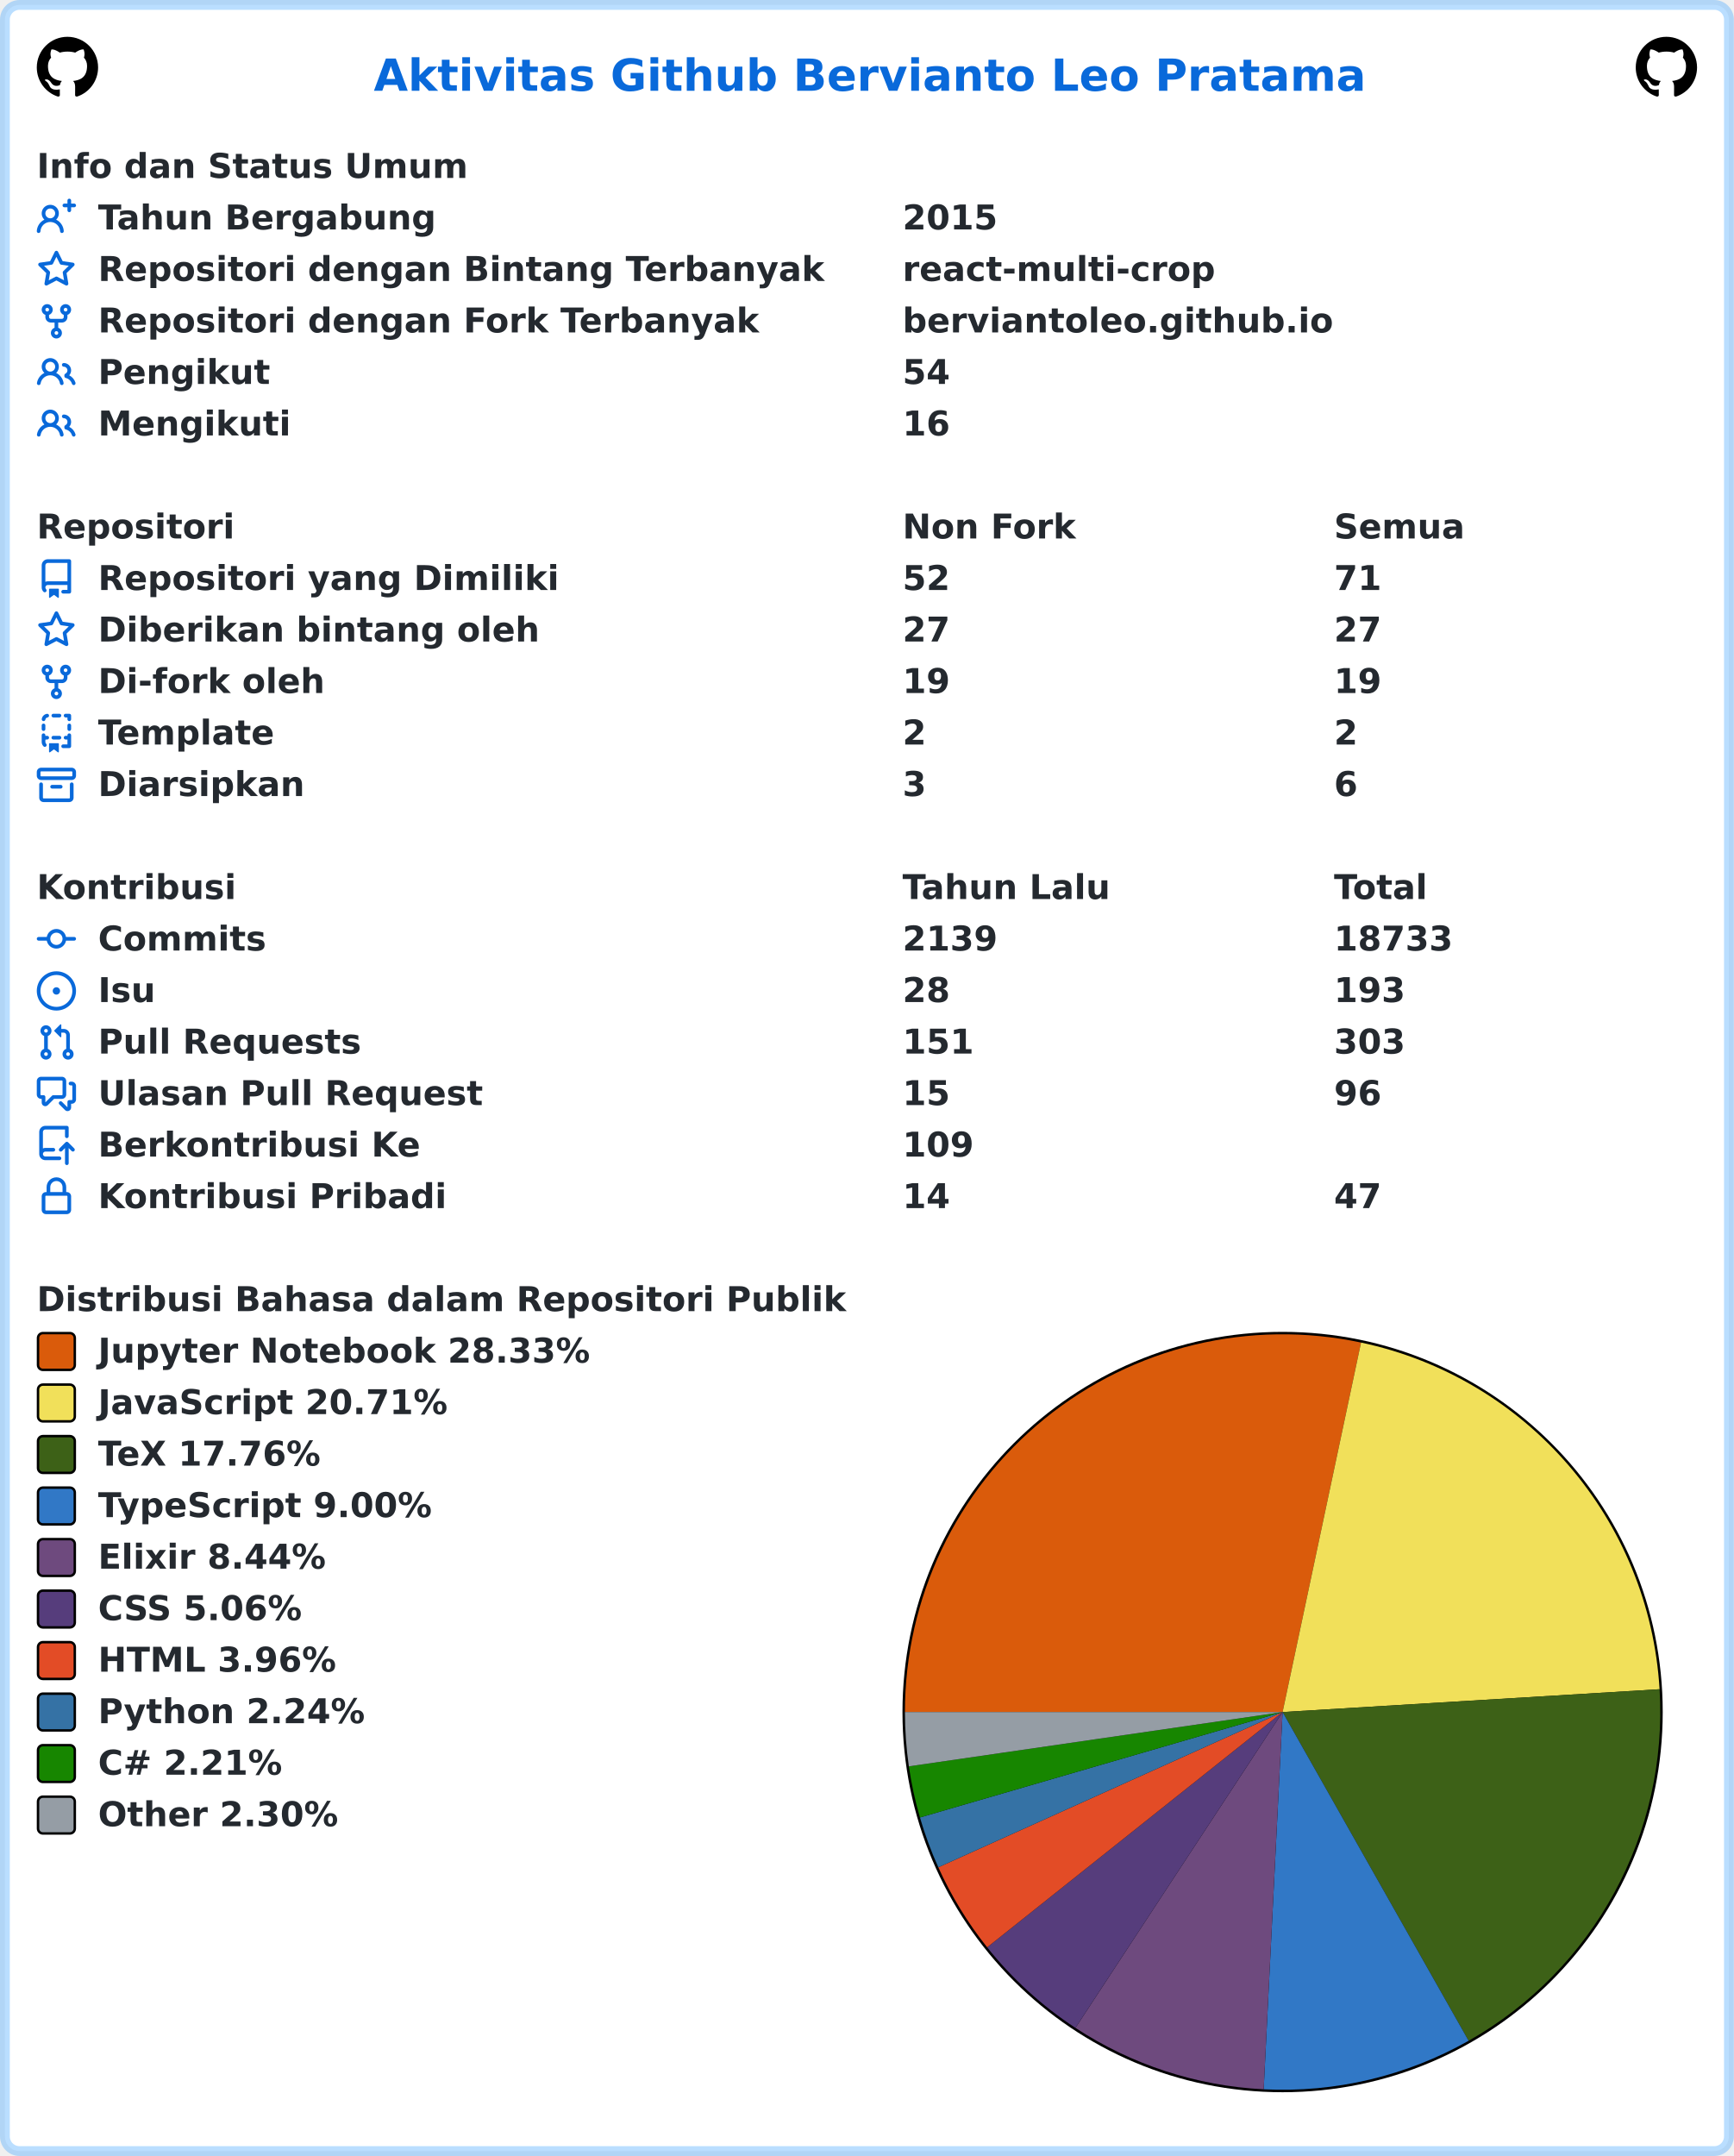
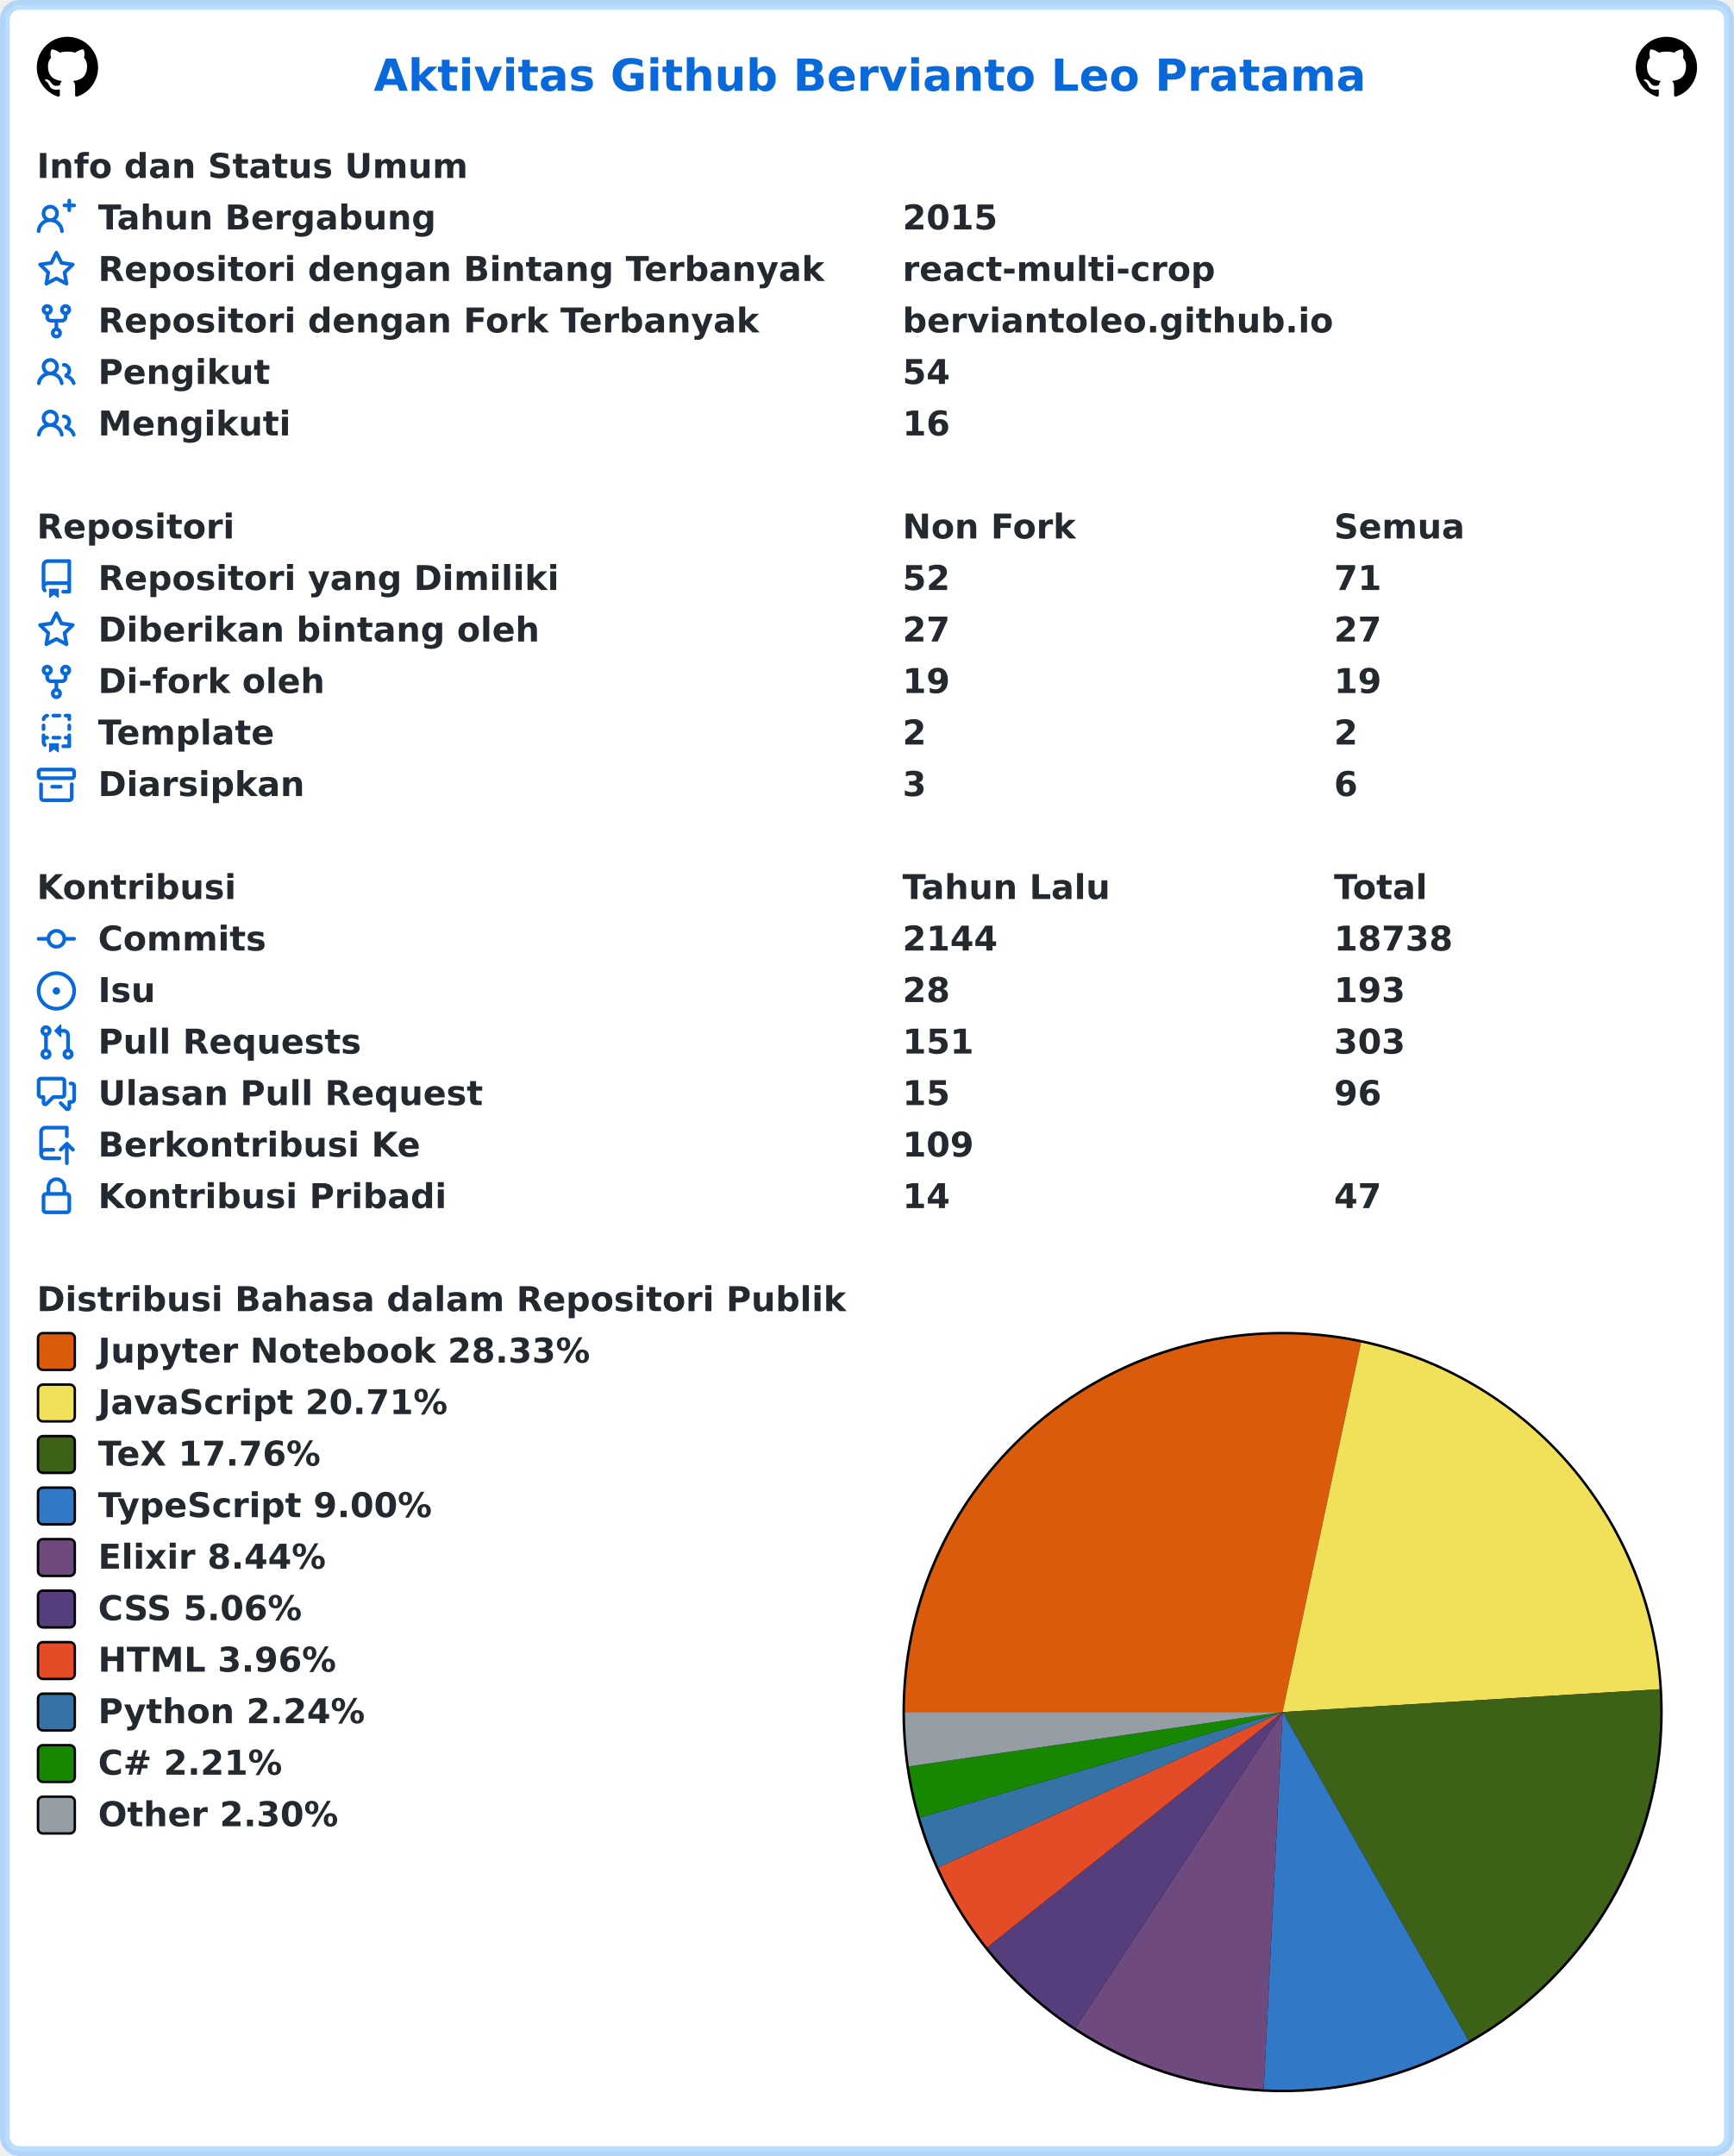
<svg xmlns="http://www.w3.org/2000/svg" width="707" height="879" viewBox="0 0 707 879" lang="id" xml:lang="id">
  <rect x="2" y="2" stroke-width="4" rx="6" width="703" height="875" stroke="rgba(84,174,255,0.4)" fill="#ffffff" />
  <g font-weight="600" font-size="110pt" font-family="Verdana,Geneva,DejaVu Sans,sans-serif" text-rendering="geometricPrecision">
    <text x="1239" y="301" lengthAdjust="spacingAndGlyphs" textLength="3261" transform="scale(0.123)" fill="#0969da">Aktivitas Github Bervianto Leo Pratama</text>
    <svg x="15" y="15" width="25" height="25" viewBox="0 0 16 16">
      <path fill="#000000" fill-rule="evenodd" d="M8 0C3.58 0 0 3.58 0 8c0 3.54 2.29 6.53 5.47 7.59.4.07.55-.17.55-.38 0-.19-.01-.82-.01-1.49-2.01.37-2.53-.49-2.69-.94-.09-.23-.48-.94-.82-1.13-.28-.15-.68-.52-.01-.53.63-.01 1.08.58 1.23.82.72 1.21 1.87.87 2.33.66.07-.52.28-.87.51-1.07-1.78-.2-3.64-.89-3.64-3.95 0-.87.31-1.59.82-2.15-.08-.2-.36-1.02.08-2.12 0 0 .67-.21 2.2.82.64-.18 1.32-.27 2-.27.68 0 1.36.09 2 .27 1.53-1.04 2.2-.82 2.2-.82.44 1.1.16 1.92.08 2.12.51.56.82 1.27.82 2.15 0 3.07-1.87 3.75-3.65 3.95.29.25.54.73.54 1.48 0 1.07-.01 1.93-.01 2.2 0 .21.15.46.55.38A8.013 8.013 0 0016 8c0-4.42-3.58-8-8-8z" />
    </svg>
    <svg x="667" y="15" width="25" height="25" viewBox="0 0 16 16">
      <path fill="#000000" fill-rule="evenodd" d="M8 0C3.58 0 0 3.58 0 8c0 3.54 2.29 6.53 5.47 7.59.4.07.55-.17.55-.38 0-.19-.01-.82-.01-1.49-2.01.37-2.53-.49-2.69-.94-.09-.23-.48-.94-.82-1.13-.28-.15-.68-.52-.01-.53.63-.01 1.08.58 1.23.82.72 1.21 1.87.87 2.33.66.07-.52.28-.87.51-1.07-1.78-.2-3.64-.89-3.64-3.95 0-.87.31-1.59.82-2.15-.08-.2-.36-1.02.08-2.12 0 0 .67-.21 2.2.82.64-.18 1.32-.27 2-.27.68 0 1.36.09 2 .27 1.53-1.04 2.2-.82 2.2-.82.44 1.1.16 1.92.08 2.12.51.56.82 1.27.82 2.15 0 3.07-1.87 3.75-3.65 3.95.29.25.54.73.54 1.48 0 1.07-.01 1.93-.01 2.2 0 .21.15.46.55.38A8.013 8.013 0 0016 8c0-4.42-3.58-8-8-8z" />
    </svg>
    <g transform="translate(0, 60)" fill="#24292f">
      <g transform="translate(15, 0)">
        <g transform="scale(0.095)">
          <text x="0" y="132" textLength="1852" lengthAdjust="spacingAndGlyphs">Info dan Status Umum</text>
        </g>
      </g>
      <g transform="translate(15, 21)">
        <path fill="#0969da" fill-rule="evenodd" d="M13.25 0a.75.75 0 01.75.75V2h1.25a.75.75 0 010 1.5H14v1.25a.75.75 0 01-1.5 0V3.5h-1.25a.75.75 0 010-1.5h1.25V.75a.75.75 0 01.75-.75zM5.5 4a2 2 0 100 4 2 2 0 000-4zm2.4 4.548a3.5 3.5 0 10-4.799 0 5.527 5.527 0 00-3.1 4.66.75.75 0 101.498.085A4.01 4.01 0 015.5 9.5a4.01 4.01 0 014.001 3.793.75.75 0 101.498-.086 5.527 5.527 0 00-3.1-4.659z" />
        <g transform="scale(0.095)">
          <text lengthAdjust="spacingAndGlyphs" textLength="1478" x="263" y="132">Tahun Bergabung</text>
          <text lengthAdjust="spacingAndGlyphs" textLength="420" x="3716" y="132">2015</text>
        </g>
      </g>
      <g transform="translate(15, 42)">
        <path fill="#0969da" fill-rule="evenodd" d="M8 .25a.75.75 0 01.673.418l1.882 3.815 4.21.612a.75.75 0 01.416 1.279l-3.046 2.97.719 4.192a.75.75 0 01-1.088.791L8 12.347l-3.766 1.98a.75.75 0 01-1.088-.79l.72-4.194L.818 6.374a.75.75 0 01.416-1.28l4.21-.611L7.327.668A.75.75 0 018 .25zm0 2.445L6.615 5.5a.75.75 0 01-.564.41l-3.097.45 2.24 2.184a.75.75 0 01.216.664l-.528 3.084 2.769-1.456a.75.75 0 01.698 0l2.77 1.456-.53-3.084a.75.75 0 01.216-.664l2.24-2.183-3.096-.45a.75.75 0 01-.564-.41L8 2.694v.001z" />
        <g transform="scale(0.095)">
          <text lengthAdjust="spacingAndGlyphs" textLength="3126" x="263" y="132">Repositori dengan Bintang Terbanyak</text>
          <text lengthAdjust="spacingAndGlyphs" textLength="1330" x="3716" y="132">react-multi-crop</text>
        </g>
      </g>
      <g transform="translate(15, 63)">
        <path fill="#0969da" fill-rule="evenodd" d="M5 3.25a.75.75 0 11-1.5 0 .75.75 0 011.5 0zm0 2.122a2.25 2.25 0 10-1.5 0v.878A2.25 2.25 0 005.75 8.5h1.5v2.128a2.251 2.251 0 101.5 0V8.5h1.5a2.25 2.25 0 002.25-2.25v-.878a2.25 2.25 0 10-1.5 0v.878a.75.75 0 01-.75.75h-4.5A.75.75 0 015 6.25v-.878zm3.75 7.378a.75.75 0 11-1.5 0 .75.75 0 011.5 0zm3-8.75a.75.75 0 100-1.5.75.75 0 000 1.5z" />
        <g transform="scale(0.095)">
          <text lengthAdjust="spacingAndGlyphs" textLength="2846" x="263" y="132">Repositori dengan Fork Terbanyak</text>
          <text lengthAdjust="spacingAndGlyphs" textLength="1821" x="3716" y="132">berviantoleo.github.io</text>
        </g>
      </g>
      <g transform="translate(15, 84)">
        <path fill="#0969da" fill-rule="evenodd" d="M5.5 3.5a2 2 0 100 4 2 2 0 000-4zM2 5.5a3.5 3.5 0 115.898 2.549 5.507 5.507 0 013.034 4.084.75.75 0 11-1.482.235 4.001 4.001 0 00-7.9 0 .75.75 0 01-1.482-.236A5.507 5.507 0 013.102 8.05 3.49 3.49 0 012 5.5zM11 4a.75.75 0 100 1.5 1.5 1.5 0 01.666 2.844.75.75 0 00-.416.672v.352a.75.75 0 00.574.73c1.2.289 2.162 1.2 2.522 2.372a.75.75 0 101.434-.44 5.01 5.01 0 00-2.56-3.012A3 3 0 0011 4z" />
        <g transform="scale(0.095)">
          <text lengthAdjust="spacingAndGlyphs" textLength="723" x="263" y="132">Pengikut</text>
          <text lengthAdjust="spacingAndGlyphs" textLength="210" x="3716" y="132">54</text>
        </g>
      </g>
      <g transform="translate(15, 105)">
        <path fill="#0969da" fill-rule="evenodd" d="M5.5 3.5a2 2 0 100 4 2 2 0 000-4zM2 5.5a3.5 3.5 0 115.898 2.549 5.507 5.507 0 013.034 4.084.75.75 0 11-1.482.235 4.001 4.001 0 00-7.9 0 .75.75 0 01-1.482-.236A5.507 5.507 0 013.102 8.05 3.49 3.49 0 012 5.5zM11 4a.75.75 0 100 1.5 1.5 1.5 0 01.666 2.844.75.75 0 00-.416.672v.352a.75.75 0 00.574.73c1.2.289 2.162 1.2 2.522 2.372a.75.75 0 101.434-.44 5.01 5.01 0 00-2.56-3.012A3 3 0 0011 4z" />
        <g transform="scale(0.095)">
          <text lengthAdjust="spacingAndGlyphs" textLength="813" x="263" y="132">Mengikuti</text>
          <text lengthAdjust="spacingAndGlyphs" textLength="210" x="3716" y="132">16</text>
        </g>
      </g>
    </g>
    <g transform="translate(0, 207)" fill="#24292f">
      <g transform="translate(15, 0)">
        <g transform="scale(0.095)">
          <text x="0" y="132" textLength="832" lengthAdjust="spacingAndGlyphs">Repositori</text>
          <text x="3716" y="132" textLength="740" lengthAdjust="spacingAndGlyphs">Non Fork</text>
          <text x="5568" y="132" textLength="573" lengthAdjust="spacingAndGlyphs">Semua</text>
        </g>
      </g>
      <g transform="translate(15, 21)">
        <path fill="#0969da" fill-rule="evenodd" d="M2 2.5A2.5 2.5 0 014.5 0h8.75a.75.75 0 01.75.75v12.5a.75.75 0 01-.75.75h-2.5a.75.75 0 110-1.5h1.75v-2h-8a1 1 0 00-.714 1.7.75.75 0 01-1.072 1.05A2.495 2.495 0 012 11.5v-9zm10.5-1V9h-8c-.356 0-.694.074-1 .208V2.5a1 1 0 011-1h8zM5 12.25v3.25a.25.25 0 00.4.2l1.45-1.087a.25.25 0 01.3 0L8.6 15.7a.25.25 0 00.4-.2v-3.25a.25.25 0 00-.25-.25h-3.5a.25.25 0 00-.25.25z" />
        <g transform="scale(0.095)">
          <text lengthAdjust="spacingAndGlyphs" textLength="1962" x="263" y="132">Repositori yang Dimiliki</text>
          <text lengthAdjust="spacingAndGlyphs" textLength="210" x="3716" y="132">52</text>
          <text lengthAdjust="spacingAndGlyphs" textLength="210" x="5568" y="132">71</text>
        </g>
      </g>
      <g transform="translate(15, 42)">
        <path fill="#0969da" fill-rule="evenodd" d="M8 .25a.75.75 0 01.673.418l1.882 3.815 4.21.612a.75.75 0 01.416 1.279l-3.046 2.97.719 4.192a.75.75 0 01-1.088.791L8 12.347l-3.766 1.98a.75.75 0 01-1.088-.79l.72-4.194L.818 6.374a.75.75 0 01.416-1.28l4.21-.611L7.327.668A.75.75 0 018 .25zm0 2.445L6.615 5.5a.75.75 0 01-.564.41l-3.097.45 2.24 2.184a.75.75 0 01.216.664l-.528 3.084 2.769-1.456a.75.75 0 01.698 0l2.77 1.456-.53-3.084a.75.75 0 01.216-.664l2.24-2.183-3.096-.45a.75.75 0 01-.564-.41L8 2.694v.001z" />
        <g transform="scale(0.095)">
          <text lengthAdjust="spacingAndGlyphs" textLength="1887" x="263" y="132">Diberikan bintang oleh</text>
          <text lengthAdjust="spacingAndGlyphs" textLength="210" x="3716" y="132">27</text>
          <text lengthAdjust="spacingAndGlyphs" textLength="210" x="5568" y="132">27</text>
        </g>
      </g>
      <g transform="translate(15, 63)">
        <path fill="#0969da" fill-rule="evenodd" d="M5 3.25a.75.75 0 11-1.5 0 .75.75 0 011.5 0zm0 2.122a2.25 2.25 0 10-1.5 0v.878A2.25 2.25 0 005.75 8.5h1.5v2.128a2.251 2.251 0 101.5 0V8.5h1.5a2.25 2.25 0 002.25-2.25v-.878a2.25 2.25 0 10-1.5 0v.878a.75.75 0 01-.75.75h-4.5A.75.75 0 015 6.25v-.878zm3.75 7.378a.75.75 0 11-1.5 0 .75.75 0 011.5 0zm3-8.75a.75.75 0 100-1.5.75.75 0 000 1.5z" />
        <g transform="scale(0.095)">
          <text lengthAdjust="spacingAndGlyphs" textLength="963" x="263" y="132">Di-fork oleh</text>
          <text lengthAdjust="spacingAndGlyphs" textLength="210" x="3716" y="132">19</text>
          <text lengthAdjust="spacingAndGlyphs" textLength="210" x="5568" y="132">19</text>
        </g>
      </g>
      <g transform="translate(15, 84)">
        <path fill="#0969da" fill-rule="evenodd" d="M6 .75A.75.75 0 016.75 0h2.5a.75.75 0 010 1.5h-2.5A.75.75 0 016 .75zm5 0a.75.75 0 01.75-.75h1.5a.75.75 0 01.75.75v1.5a.75.75 0 01-1.5 0V1.5h-.75A.75.75 0 0111 .75zM4.992.662a.75.75 0 01-.636.848c-.436.063-.783.41-.846.846a.75.75 0 01-1.485-.212A2.501 2.501 0 014.144.025a.75.75 0 01.848.637zM2.75 4a.75.75 0 01.75.75v1.5a.75.75 0 01-1.5 0v-1.5A.75.75 0 012.75 4zm10.5 0a.75.75 0 01.75.75v1.5a.75.75 0 01-1.5 0v-1.5a.75.75 0 01.75-.75zM2.75 8a.75.75 0 01.75.75v.268A1.72 1.72 0 013.75 9h.5a.75.75 0 010 1.5h-.5a.25.25 0 00-.25.25v.75c0 .28.114.532.3.714a.75.75 0 01-1.05 1.072A2.495 2.495 0 012 11.5V8.75A.75.75 0 012.75 8zm10.5 0a.75.75 0 01.75.75v4.5a.75.75 0 01-.75.75h-2.5a.75.75 0 010-1.5h1.75v-2h-.75a.75.75 0 010-1.5h.75v-.25a.75.75 0 01.75-.75zM6 9.75A.75.75 0 016.75 9h2.5a.75.75 0 010 1.5h-2.5A.75.75 0 016 9.75zm-1 2.5v3.25a.25.25 0 00.4.2l1.45-1.087a.25.25 0 01.3 0L8.6 15.7a.25.25 0 00.4-.2v-3.25a.25.25 0 00-.25-.25h-3.5a.25.25 0 00-.25.25z" />
        <g transform="scale(0.095)">
          <text lengthAdjust="spacingAndGlyphs" textLength="783" x="263" y="132">Template</text>
          <text lengthAdjust="spacingAndGlyphs" textLength="105" x="3716" y="132">2</text>
          <text lengthAdjust="spacingAndGlyphs" textLength="105" x="5568" y="132">2</text>
        </g>
      </g>
      <g transform="translate(15, 105)">
        <path fill="#0969da" fill-rule="evenodd" d="M1.75 2.5a.25.25 0 00-.25.25v1.5c0 .138.112.25.25.25h12.5a.25.25 0 00.25-.25v-1.5a.25.25 0 00-.25-.25H1.75zM0 2.75C0 1.784.784 1 1.75 1h12.5c.966 0 1.75.784 1.75 1.75v1.5A1.75 1.75 0 0114.25 6H1.75A1.75 1.75 0 010 4.25v-1.5zM1.75 7a.75.75 0 01.75.75v5.5c0 .138.112.25.25.25h10.5a.25.25 0 00.25-.25v-5.5a.75.75 0 111.5 0v5.5A1.75 1.75 0 0113.25 15H2.75A1.75 1.75 0 011 13.25v-5.5A.75.75 0 011.75 7zm4.5 1a.75.75 0 000 1.5h3.5a.75.75 0 100-1.5h-3.5z" />
        <g transform="scale(0.095)">
          <text lengthAdjust="spacingAndGlyphs" textLength="880" x="263" y="132">Diarsipkan</text>
          <text lengthAdjust="spacingAndGlyphs" textLength="105" x="3716" y="132">3</text>
          <text lengthAdjust="spacingAndGlyphs" textLength="105" x="5568" y="132">6</text>
        </g>
      </g>
    </g>
    <g transform="translate(0, 354)" fill="#24292f">
      <g transform="translate(15, 0)">
        <g transform="scale(0.095)">
          <text x="0" y="132" textLength="834" lengthAdjust="spacingAndGlyphs">Kontribusi</text>
          <text x="3716" y="132" textLength="914" lengthAdjust="spacingAndGlyphs">Tahun Lalu</text>
          <text x="5568" y="132" textLength="414" lengthAdjust="spacingAndGlyphs">Total</text>
        </g>
      </g>
      <g transform="translate(15, 21)">
        <path fill="#0969da" fill-rule="evenodd" d="M10.5 7.75a2.5 2.5 0 11-5 0 2.5 2.5 0 015 0zm1.43.75a4.002 4.002 0 01-7.86 0H.75a.75.75 0 110-1.5h3.32a4.001 4.001 0 017.86 0h3.32a.75.75 0 110 1.5h-3.32z" />
        <g transform="scale(0.095)">
          <text lengthAdjust="spacingAndGlyphs" textLength="734" x="263" y="132">Commits</text>
-           <text lengthAdjust="spacingAndGlyphs" textLength="420" x="3716" y="132">2139</text>
-           <text lengthAdjust="spacingAndGlyphs" textLength="525" x="5568" y="132">18733</text>
+           <text lengthAdjust="spacingAndGlyphs" textLength="420" x="3716" y="132">2144</text>
+           <text lengthAdjust="spacingAndGlyphs" textLength="525" x="5568" y="132">18738</text>
        </g>
      </g>
      <g transform="translate(15, 42)">
        <path fill="#0969da" d="M8 9.5a1.5 1.5 0 100-3 1.5 1.5 0 000 3z" />
        <path fill="#0969da" fill-rule="evenodd" d="M8 0a8 8 0 100 16A8 8 0 008 0zM1.5 8a6.5 6.5 0 1113 0 6.5 6.5 0 01-13 0z" />
        <g transform="scale(0.095)">
          <text lengthAdjust="spacingAndGlyphs" textLength="238" x="263" y="132">Isu</text>
          <text lengthAdjust="spacingAndGlyphs" textLength="210" x="3716" y="132">28</text>
          <text lengthAdjust="spacingAndGlyphs" textLength="315" x="5568" y="132">193</text>
        </g>
      </g>
      <g transform="translate(15, 63)">
        <path fill="#0969da" fill-rule="evenodd" d="M7.177 3.073L9.573.677A.25.25 0 0110 .854v4.792a.25.25 0 01-.427.177L7.177 3.427a.25.25 0 010-.354zM3.75 2.5a.75.75 0 100 1.5.75.75 0 000-1.5zm-2.25.75a2.25 2.25 0 113 2.122v5.256a2.251 2.251 0 11-1.5 0V5.372A2.25 2.25 0 011.5 3.25zM11 2.5h-1V4h1a1 1 0 011 1v5.628a2.251 2.251 0 101.5 0V5A2.5 2.5 0 0011 2.5zm1 10.25a.75.75 0 111.5 0 .75.75 0 01-1.5 0zM3.75 12a.75.75 0 100 1.5.75.75 0 000-1.5z" />
        <g transform="scale(0.095)">
          <text lengthAdjust="spacingAndGlyphs" textLength="1113" x="263" y="132">Pull Requests</text>
          <text lengthAdjust="spacingAndGlyphs" textLength="315" x="3716" y="132">151</text>
          <text lengthAdjust="spacingAndGlyphs" textLength="315" x="5568" y="132">303</text>
        </g>
      </g>
      <g transform="translate(15, 84)">
        <path fill="#0969da" fill-rule="evenodd" d="M1.5 2.75a.25.25 0 01.25-.25h8.5a.25.25 0 01.25.25v5.5a.25.25 0 01-.25.25h-3.5a.75.75 0 00-.53.22L3.5 11.44V9.25a.75.75 0 00-.75-.75h-1a.25.25 0 01-.25-.25v-5.5zM1.75 1A1.75 1.75 0 000 2.75v5.5C0 9.216.784 10 1.75 10H2v1.543a1.457 1.457 0 002.487 1.03L7.061 10h3.189A1.75 1.75 0 0012 8.25v-5.5A1.75 1.75 0 0010.25 1h-8.5zM14.5 4.75a.25.25 0 00-.25-.25h-.5a.75.75 0 110-1.5h.5c.966 0 1.75.784 1.75 1.75v5.5A1.75 1.75 0 0114.25 12H14v1.543a1.457 1.457 0 01-2.487 1.03L9.22 12.28a.75.75 0 111.06-1.06l2.22 2.22v-2.19a.75.75 0 01.75-.75h1a.25.25 0 00.25-.25v-5.5z" />
        <g transform="scale(0.095)">
          <text lengthAdjust="spacingAndGlyphs" textLength="1640" x="263" y="132">Ulasan Pull Request</text>
          <text lengthAdjust="spacingAndGlyphs" textLength="210" x="3716" y="132">15</text>
          <text lengthAdjust="spacingAndGlyphs" textLength="210" x="5568" y="132">96</text>
        </g>
      </g>
      <g transform="translate(15, 105)">
        <path fill="#0969da" fill-rule="evenodd" d="M1 2.5A2.5 2.5 0 013.5 0h8.75a.75.75 0 01.75.75v3.5a.75.75 0 01-1.5 0V1.5h-8a1 1 0 00-1 1v6.708A2.492 2.492 0 013.5 9h3.25a.75.75 0 010 1.5H3.5a1 1 0 100 2h5.75a.75.75 0 010 1.5H3.5A2.5 2.5 0 011 11.5v-9zm13.23 7.79a.75.75 0 001.06-1.06l-2.505-2.505a.75.75 0 00-1.06 0L9.22 9.229a.75.75 0 001.06 1.061l1.225-1.224v6.184a.75.75 0 001.5 0V9.066l1.224 1.224z" />
        <g transform="scale(0.095)">
          <text lengthAdjust="spacingAndGlyphs" textLength="1366" x="263" y="132">Berkontribusi Ke</text>
          <text lengthAdjust="spacingAndGlyphs" textLength="315" x="3716" y="132">109</text>
        </g>
      </g>
      <g transform="translate(15, 126)">
        <path fill="#0969da" fill-rule="evenodd" d="M4 4v2h-.25A1.75 1.75 0 002 7.75v5.5c0 .966.784 1.75 1.75 1.75h8.5A1.75 1.75 0 0014 13.25v-5.5A1.75 1.75 0 0012.25 6H12V4a4 4 0 10-8 0zm6.5 2V4a2.5 2.5 0 00-5 0v2h5zM12 7.5h.25a.25.25 0 01.25.25v5.5a.25.25 0 01-.25.25h-8.5a.25.25 0 01-.25-.25v-5.5a.25.25 0 01.25-.25H12z" />
        <g transform="scale(0.095)">
          <text lengthAdjust="spacingAndGlyphs" textLength="1456" x="263" y="132">Kontribusi Pribadi</text>
          <text lengthAdjust="spacingAndGlyphs" textLength="210" x="3716" y="132">14</text>
          <text lengthAdjust="spacingAndGlyphs" textLength="210" x="5568" y="132">47</text>
        </g>
      </g>
    </g>
    <g transform="translate(0, 522)" fill="#24292f">
      <g transform="translate(15, 0)">
        <g transform="scale(0.095)">
          <text x="0" y="132" textLength="3438" lengthAdjust="spacingAndGlyphs">Distribusi Bahasa dalam Repositori Publik</text>
        </g>
      </g>
      <g transform="translate(368, 21)">
        <circle cx="155" cy="155" r="155" fill="#000000" />
      </g>
      <g transform="translate(369, 22)">
        <path fill-rule="evenodd" fill="#DA5B0B" d="M 0.0,154 A 154 154 0 0 1 185.987 3.359 L 154,154 Z" />
        <path fill-rule="evenodd" fill="#f1e05a" d="M 185.987,3.359 A 154 154 0 0 1 307.719 144.699 L 154,154 Z" />
        <path fill-rule="evenodd" fill="#3D6117" d="M 307.719,144.699 A 154 154 0 0 1 229.858 288.021 L 154,154 Z" />
        <path fill-rule="evenodd" fill="#3178c6" d="M 229.858,288.021 A 154 154 0 0 1 146.283 307.807 L 154,154 Z" />
        <path fill-rule="evenodd" fill="#6e4a7e" d="M 146.283,307.807 A 154 154 0 0 1 69.531 282.768 L 154,154 Z" />
        <path fill-rule="evenodd" fill="#563d7c" d="M 69.531,282.768 A 154 154 0 0 1 33.523 249.923 L 154,154 Z" />
        <path fill-rule="evenodd" fill="#e34c26" d="M 33.523,249.923 A 154 154 0 0 1 13.609 217.296 L 154,154 Z" />
        <path fill-rule="evenodd" fill="#3572A5" d="M 13.609,217.296 A 154 154 0 0 1 6.12 196.984 L 154,154 Z" />
        <path fill-rule="evenodd" fill="#178600" d="M 6.12,196.984 A 154 154 0 0 1 1.6 176.138 L 154,154 Z" />
        <path fill-rule="evenodd" fill="#959da5" d="M 1.6,176.138 A 154 154 0 0 1 0.0 154 L 154,154 Z" />
      </g>
      <g transform="translate(15, 21)">
        <rect x="0.5" y="0.5" rx="2" width="15" height="15" fill="#DA5B0B" stroke-width="1" stroke="#000000" />
        <text transform="scale(0.095)" x="263" y="132" textLength="2126" lengthAdjust="spacingAndGlyphs">Jupyter Notebook 28.33%</text>
      </g>
      <g transform="translate(15, 42)">
        <rect x="0.5" y="0.5" rx="2" width="15" height="15" fill="#f1e05a" stroke-width="1" stroke="#000000" />
        <text transform="scale(0.095)" x="263" y="132" textLength="1516" lengthAdjust="spacingAndGlyphs">JavaScript 20.71%</text>
      </g>
      <g transform="translate(15, 63)">
        <rect x="0.5" y="0.5" rx="2" width="15" height="15" fill="#3D6117" stroke-width="1" stroke="#000000" />
        <text transform="scale(0.095)" x="263" y="132" textLength="999" lengthAdjust="spacingAndGlyphs">TeX 17.76%</text>
      </g>
      <g transform="translate(15, 84)">
        <rect x="0.5" y="0.5" rx="2" width="15" height="15" fill="#3178c6" stroke-width="1" stroke="#000000" />
        <text transform="scale(0.095)" x="263" y="132" textLength="1462" lengthAdjust="spacingAndGlyphs">TypeScript 9.00%</text>
      </g>
      <g transform="translate(15, 105)">
        <rect x="0.5" y="0.5" rx="2" width="15" height="15" fill="#6e4a7e" stroke-width="1" stroke="#000000" />
        <text transform="scale(0.095)" x="263" y="132" textLength="987" lengthAdjust="spacingAndGlyphs">Elixir 8.44%</text>
      </g>
      <g transform="translate(15, 126)">
        <rect x="0.5" y="0.5" rx="2" width="15" height="15" fill="#563d7c" stroke-width="1" stroke="#000000" />
        <text transform="scale(0.095)" x="263" y="132" textLength="903" lengthAdjust="spacingAndGlyphs">CSS 5.06%</text>
      </g>
      <g transform="translate(15, 147)">
        <rect x="0.5" y="0.5" rx="2" width="15" height="15" fill="#e34c26" stroke-width="1" stroke="#000000" />
        <text transform="scale(0.095)" x="263" y="132" textLength="1036" lengthAdjust="spacingAndGlyphs">HTML 3.96%</text>
      </g>
      <g transform="translate(15, 168)">
        <rect x="0.5" y="0.5" rx="2" width="15" height="15" fill="#3572A5" stroke-width="1" stroke="#000000" />
        <text transform="scale(0.095)" x="263" y="132" textLength="1149" lengthAdjust="spacingAndGlyphs">Python 2.24%</text>
      </g>
      <g transform="translate(15, 189)">
        <rect x="0.5" y="0.5" rx="2" width="15" height="15" fill="#178600" stroke-width="1" stroke="#000000" />
        <text transform="scale(0.095)" x="263" y="132" textLength="831" lengthAdjust="spacingAndGlyphs">C# 2.21%</text>
      </g>
      <g transform="translate(15, 210)">
        <rect x="0.5" y="0.5" rx="2" width="15" height="15" fill="#959da5" stroke-width="1" stroke="#000000" />
        <text transform="scale(0.095)" x="263" y="132" textLength="1047" lengthAdjust="spacingAndGlyphs">Other 2.30%</text>
      </g>
    </g>
  </g>
</svg>
